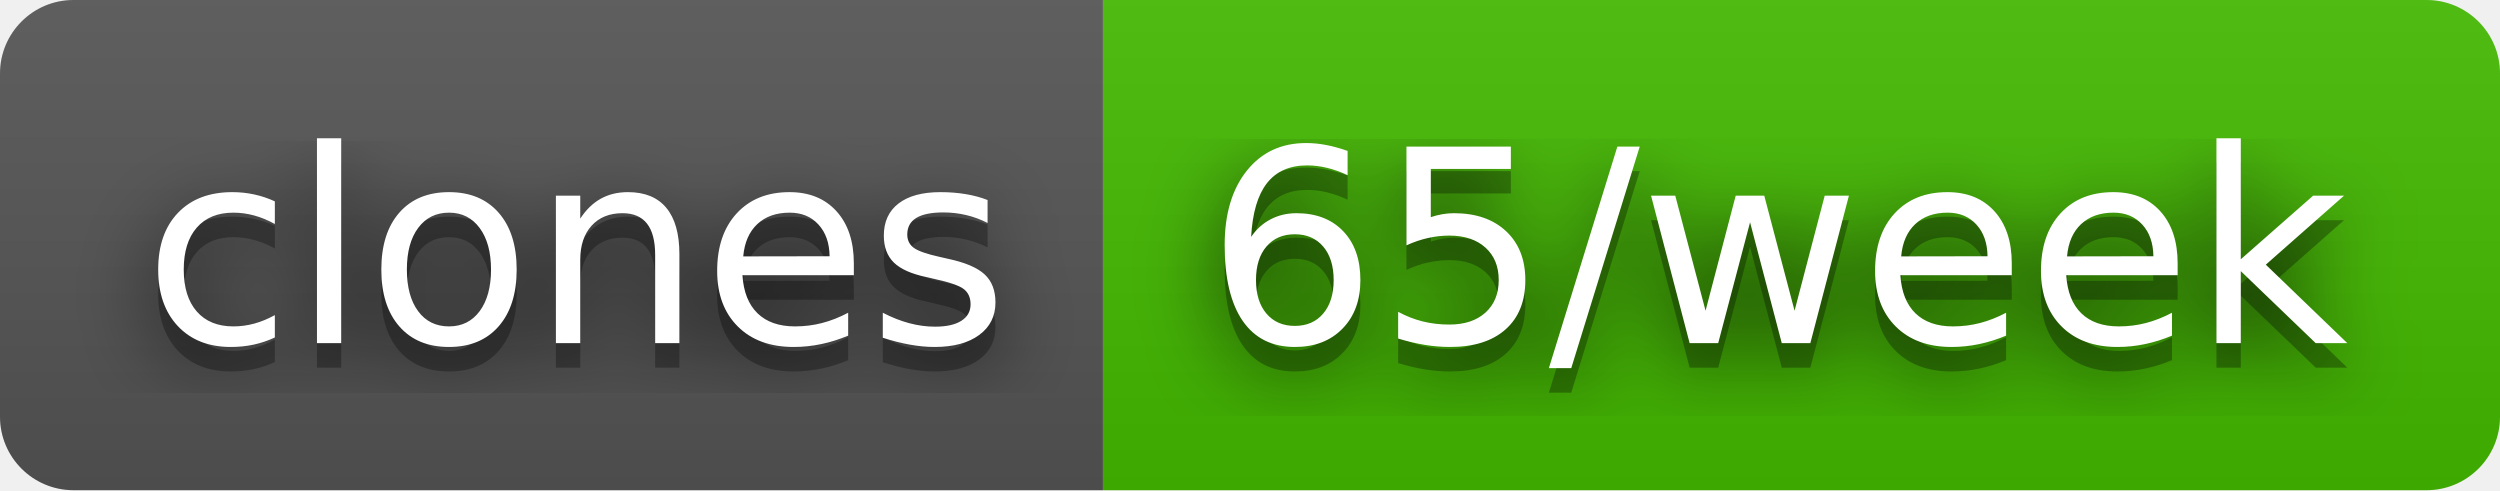
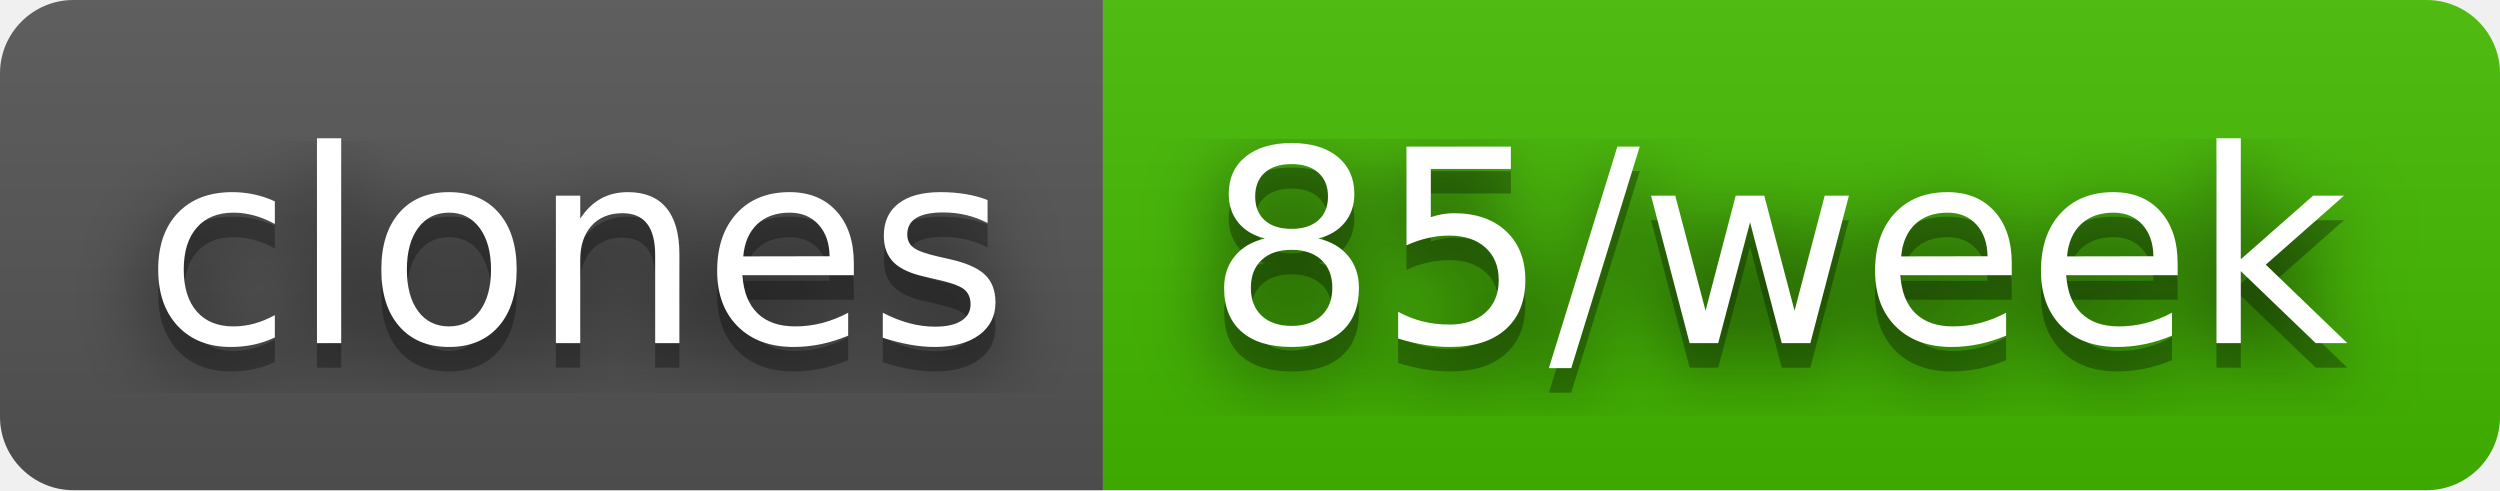
- <svg xmlns="http://www.w3.org/2000/svg" width="102" height="20" role="img" aria-label="clones: 65/week">
+ <svg xmlns="http://www.w3.org/2000/svg" width="102" height="20" role="img" aria-label="clones: 85/week">
  <filter id="blur">
    <feGaussianBlur stdDeviation="16" />
  </filter>
  <linearGradient id="s" x2="0" y2="100%">
    <stop offset="0" stop-color="#bbb" stop-opacity=".1" />
    <stop offset="1" stop-opacity=".1" />
  </linearGradient>
  <clipPath id="r">
    <rect width="102" height="20" rx="3" />
  </clipPath>
  <g clip-path="url(#r)">
    <rect width="45" height="20" fill="#555" />
    <rect x="45" width="57" height="20" fill="#4b0" />
    <rect width="102" height="20" fill="url(#s)" />
  </g>
  <g fill="#fff" text-anchor="middle" font-family="Verdana,Geneva,DejaVu Sans,sans-serif" text-rendering="geometricPrecision" font-size="110">
    <g transform="scale(.1)">
      <g aria-hidden="true" fill="#010101">
        <text x="235" y="150" fill-opacity=".8" filter="url(#blur)" textLength="350">clones</text>
        <text x="235" y="150" fill-opacity=".3" textLength="350">clones</text>
      </g>
      <text x="235" y="140" textLength="350">clones</text>
    </g>
    <g transform="scale(.1)">
      <g aria-hidden="true" fill="#010101">
-         <text x="725" y="150" fill-opacity=".8" filter="url(#blur)" textLength="470">65/week</text>
-         <text x="725" y="150" fill-opacity=".3" textLength="470">65/week</text>
+         <text x="725" y="150" fill-opacity=".8" filter="url(#blur)" textLength="470">85/week</text>
+         <text x="725" y="150" fill-opacity=".3" textLength="470">85/week</text>
      </g>
-       <text x="725" y="140" textLength="470">65/week</text>
+       <text x="725" y="140" textLength="470">85/week</text>
    </g>
  </g>
</svg>
